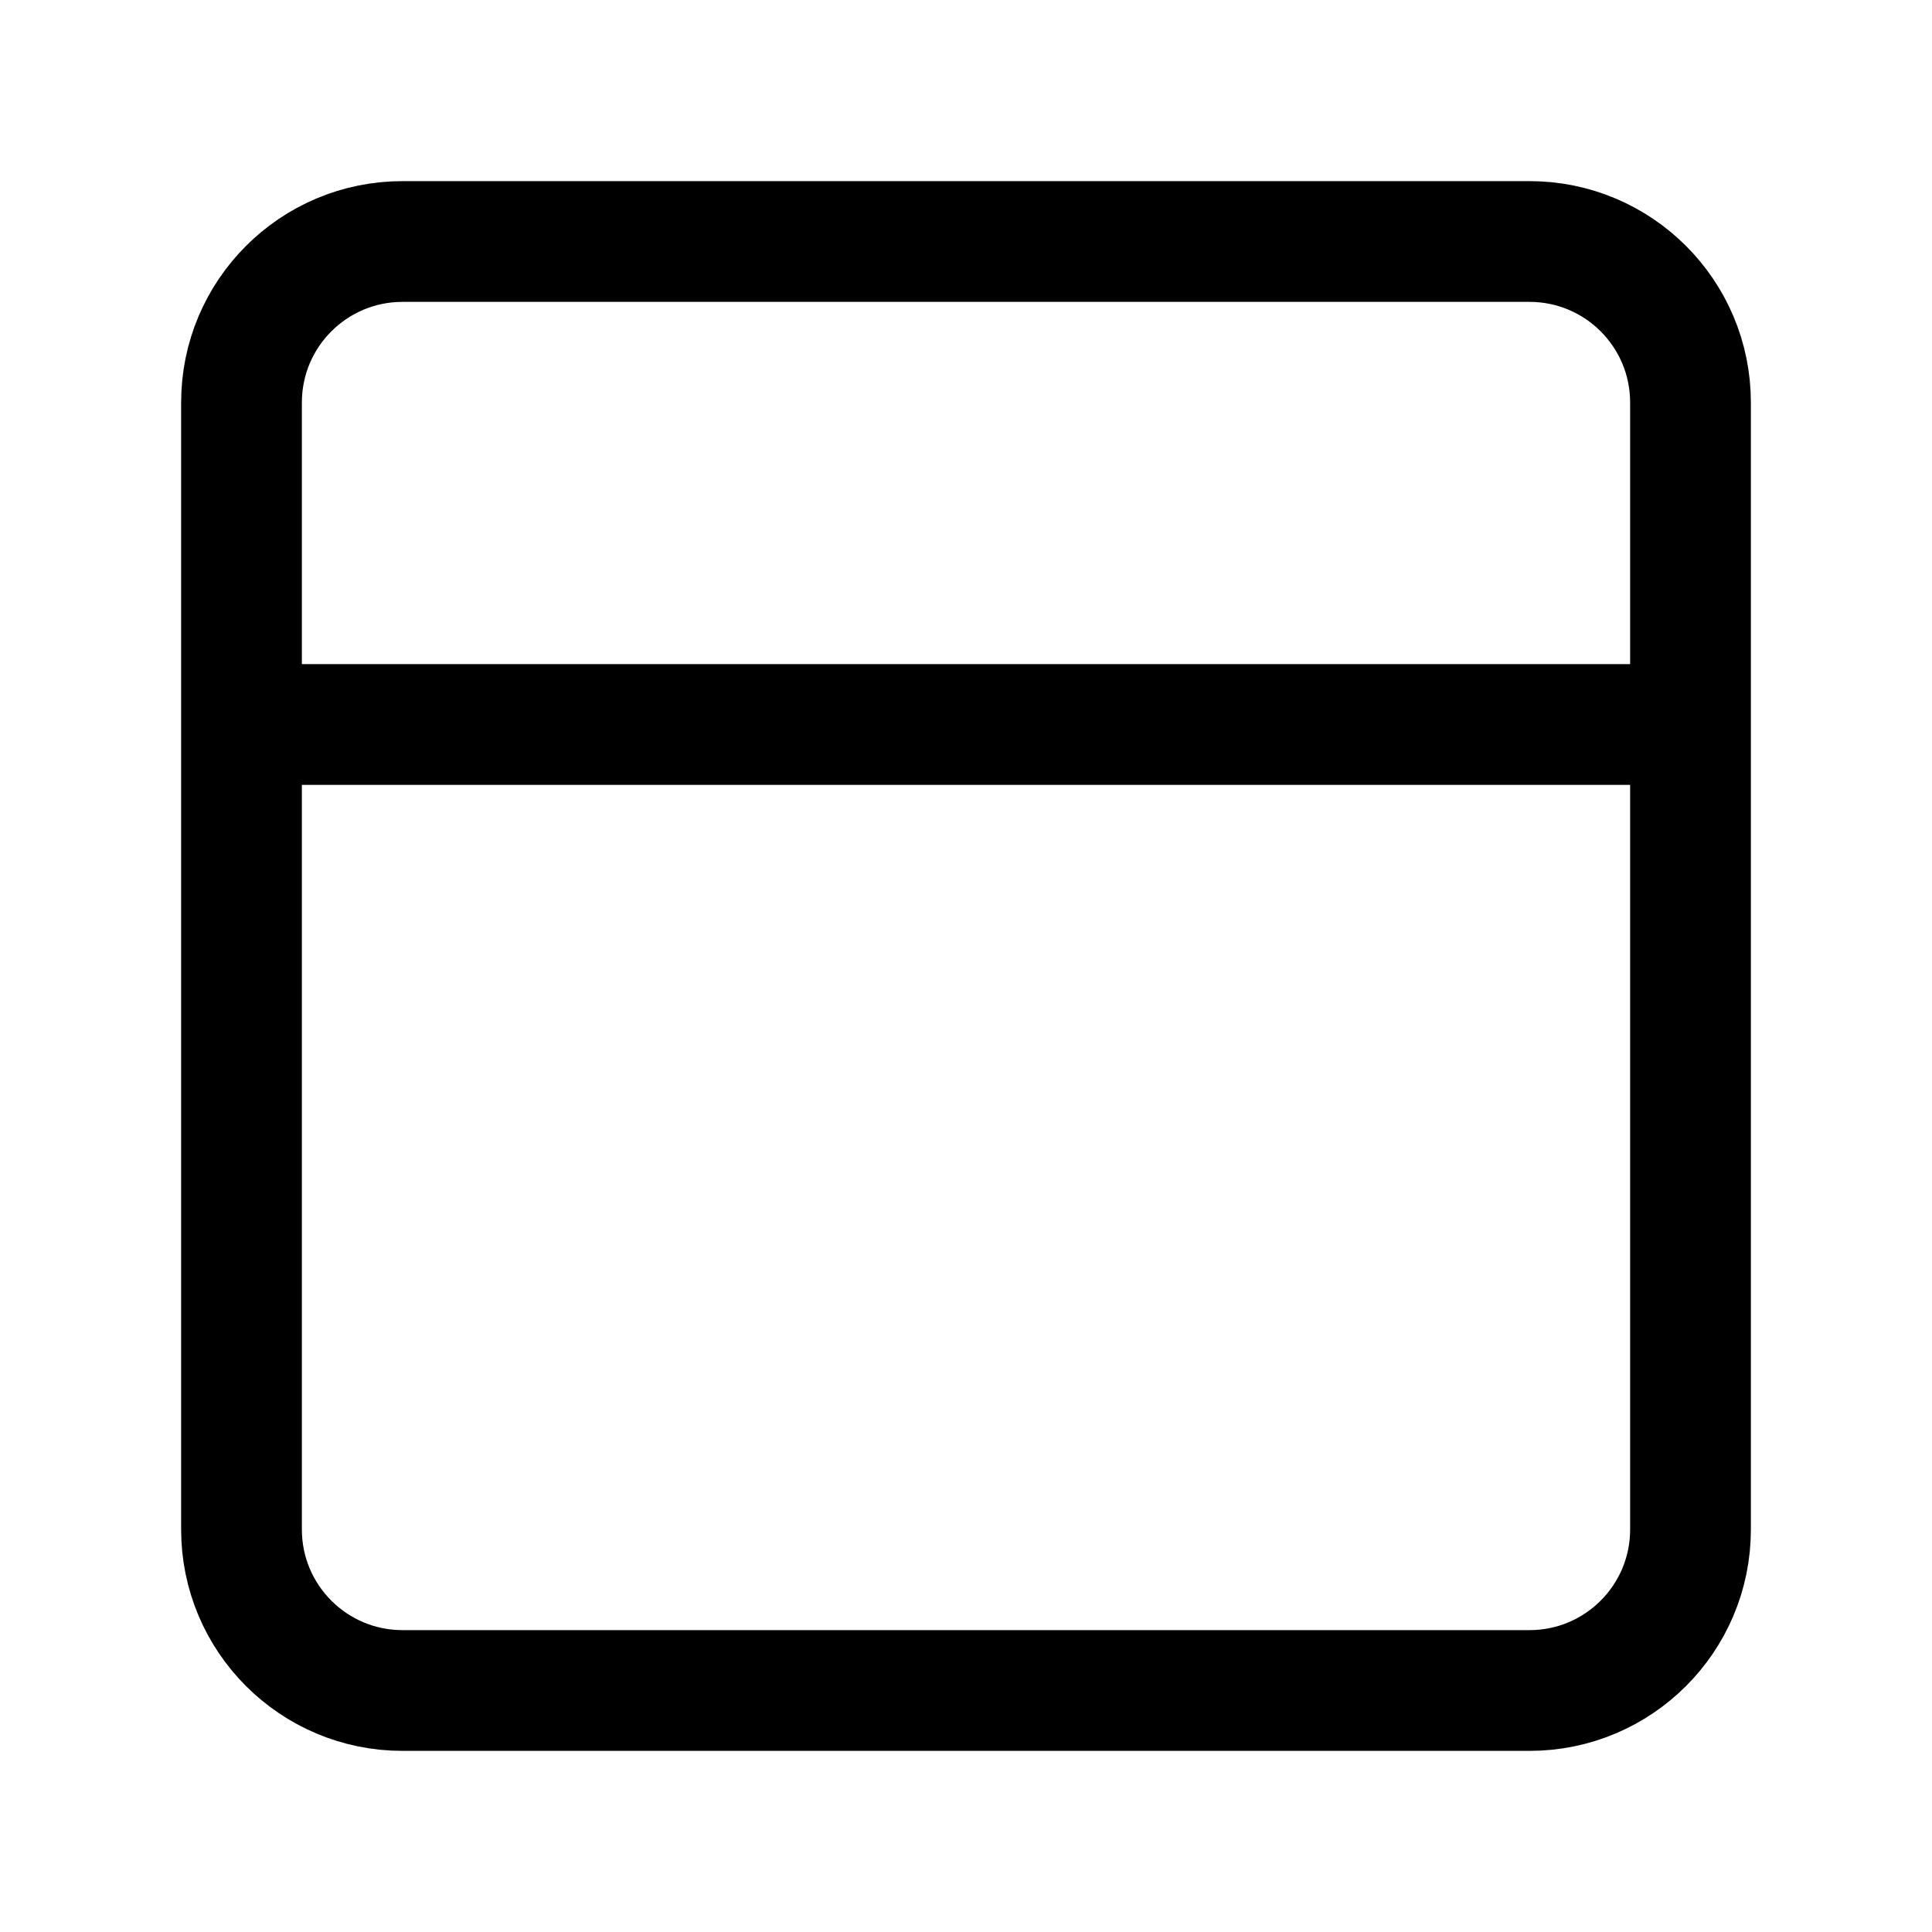
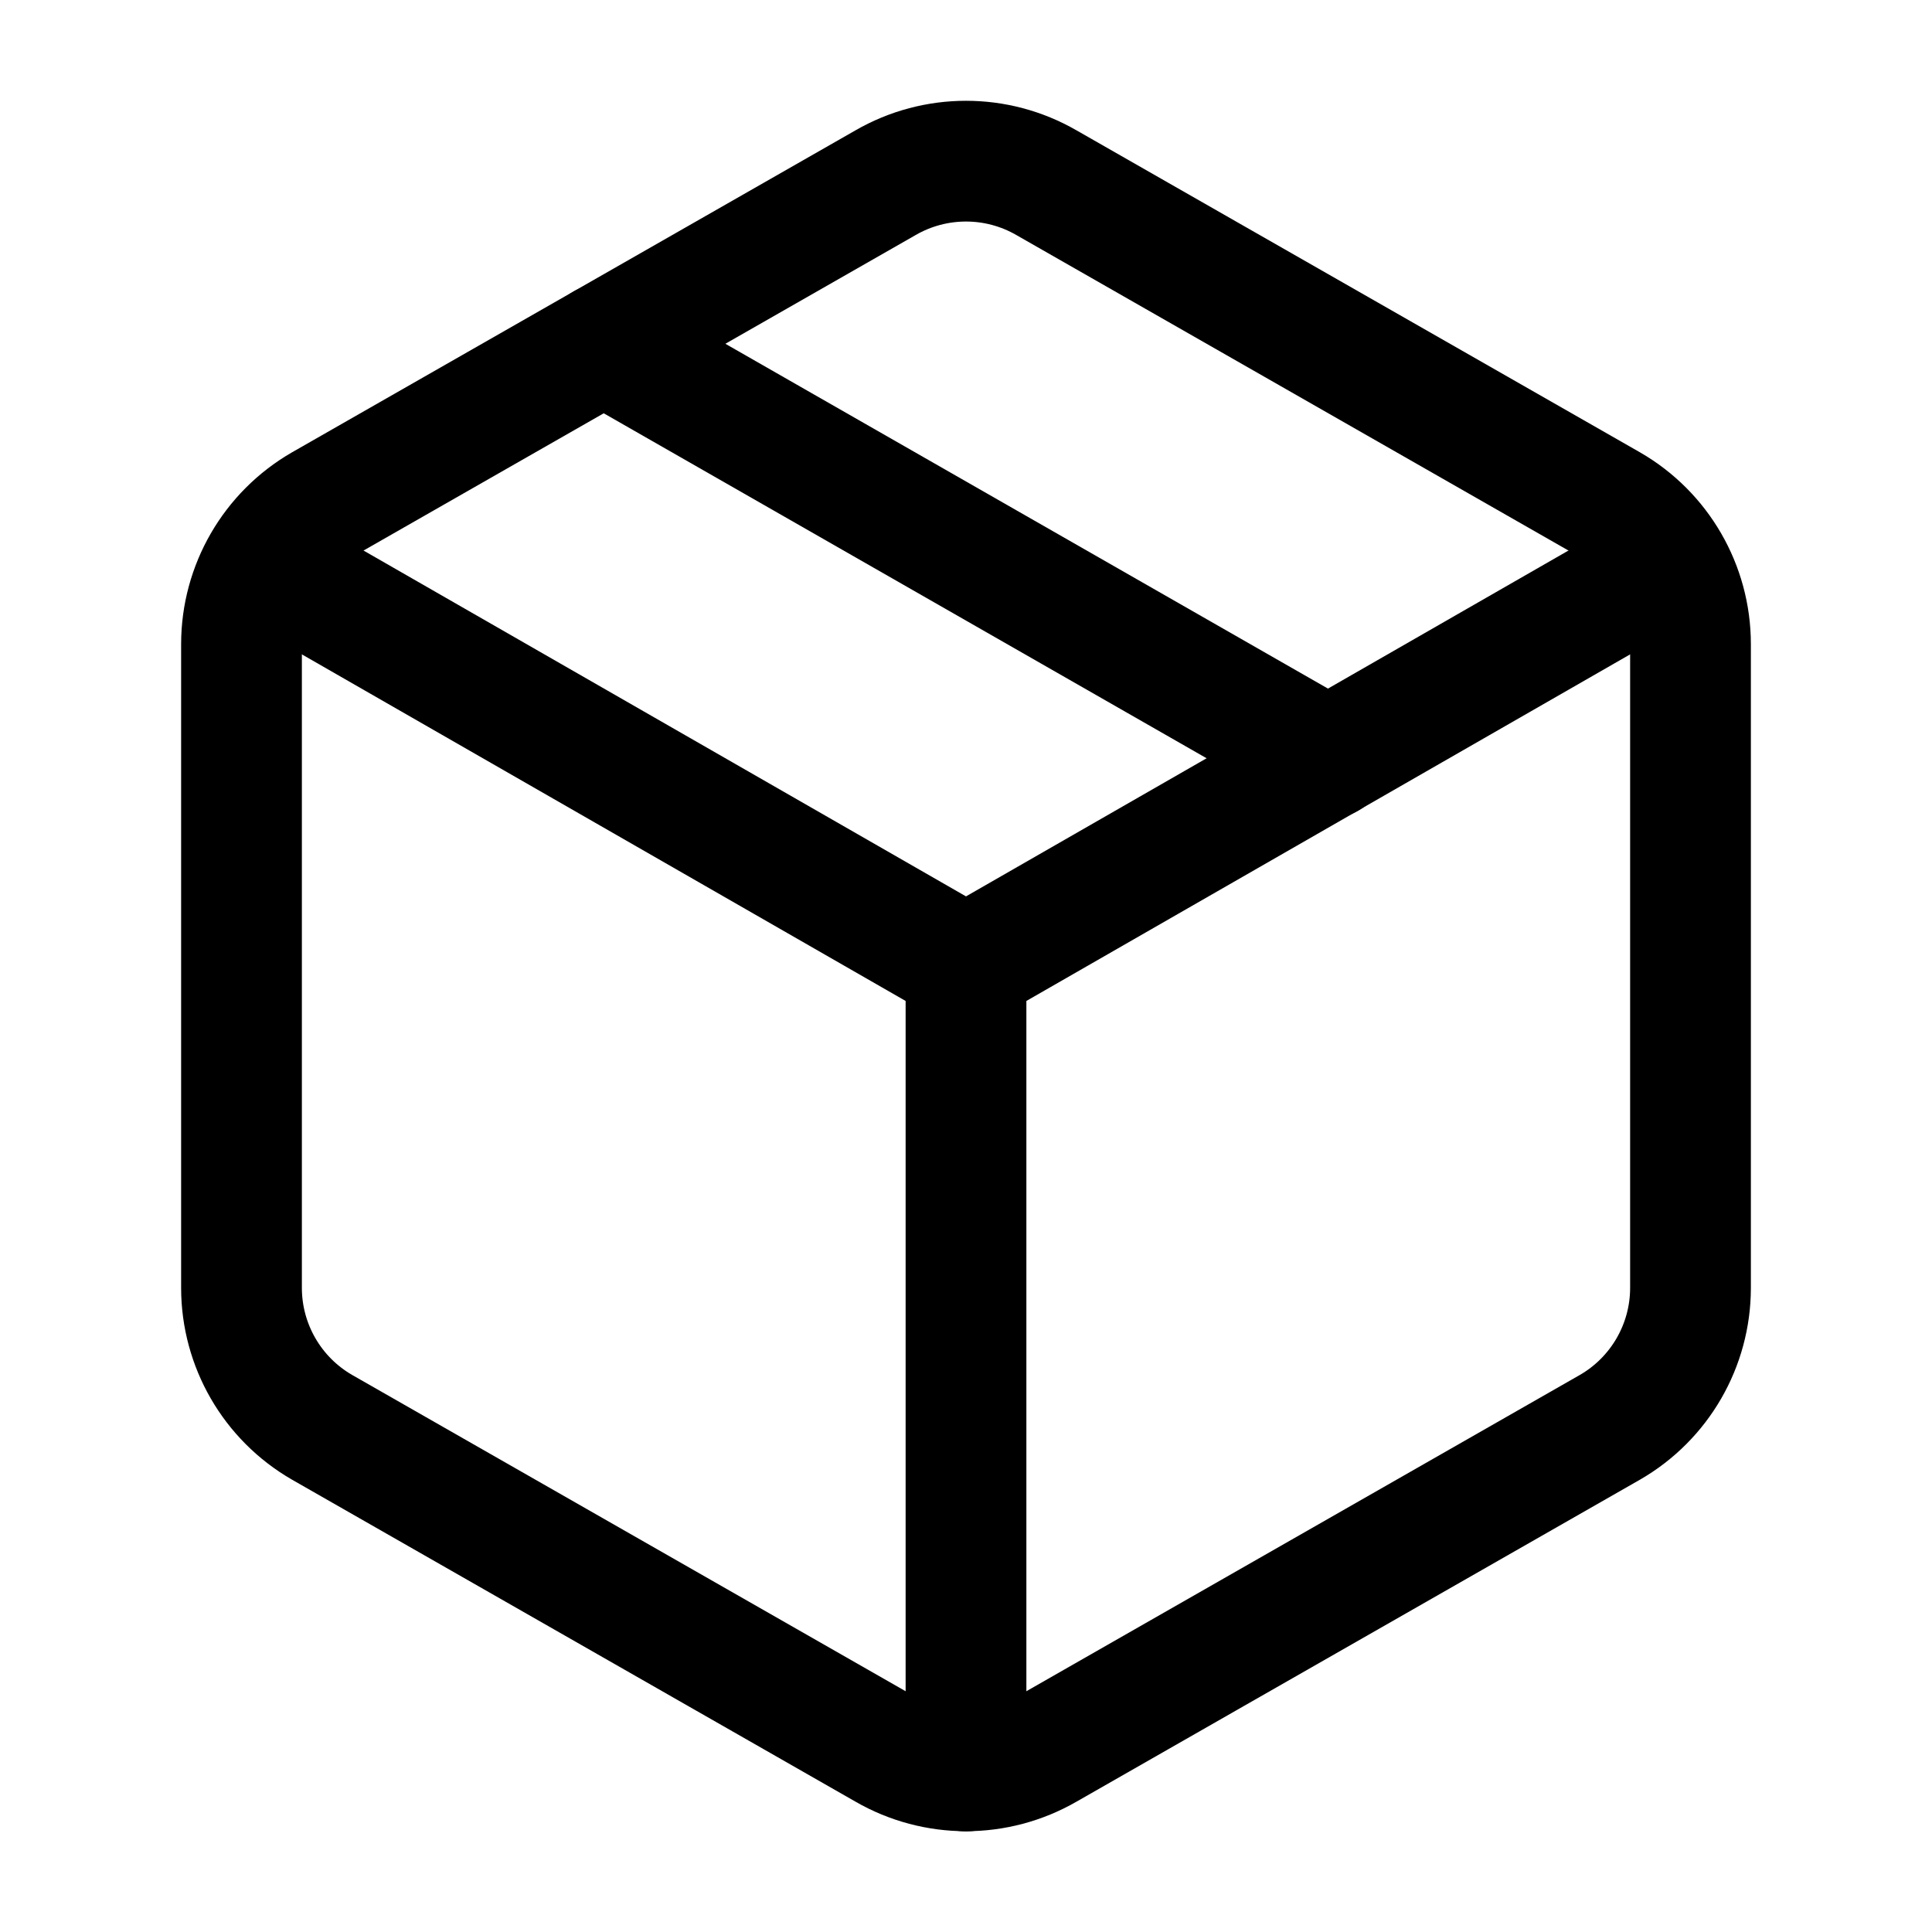
- <svg xmlns="http://www.w3.org/2000/svg" viewBox="0 0 24 24" fill="none" stroke="currentColor" stroke-width="1.5">
-   <rect x="3" y="3" width="18" height="18" rx="2" />
-   <path d="M3 9h18" />
+ <svg xmlns="http://www.w3.org/2000/svg" viewBox="0 0 24 24" fill="none" stroke="currentColor" stroke-width="1.5" stroke-linecap="round" stroke-linejoin="round">
+   <path d="M11 21.73a2 2 0 0 0 2 0l7-4A2 2 0 0 0 21 16V8a2 2 0 0 0-1-1.73l-7-4a2 2 0 0 0-2 0l-7 4A2 2 0 0 0 3 8v8a2 2 0 0 0 1 1.73z" />
+   <path d="M12 22V12" />
+   <polyline points="3.29 7 12 12 20.71 7" />
+   <path d="m7.5 4.27 9 5.15" />
</svg>
